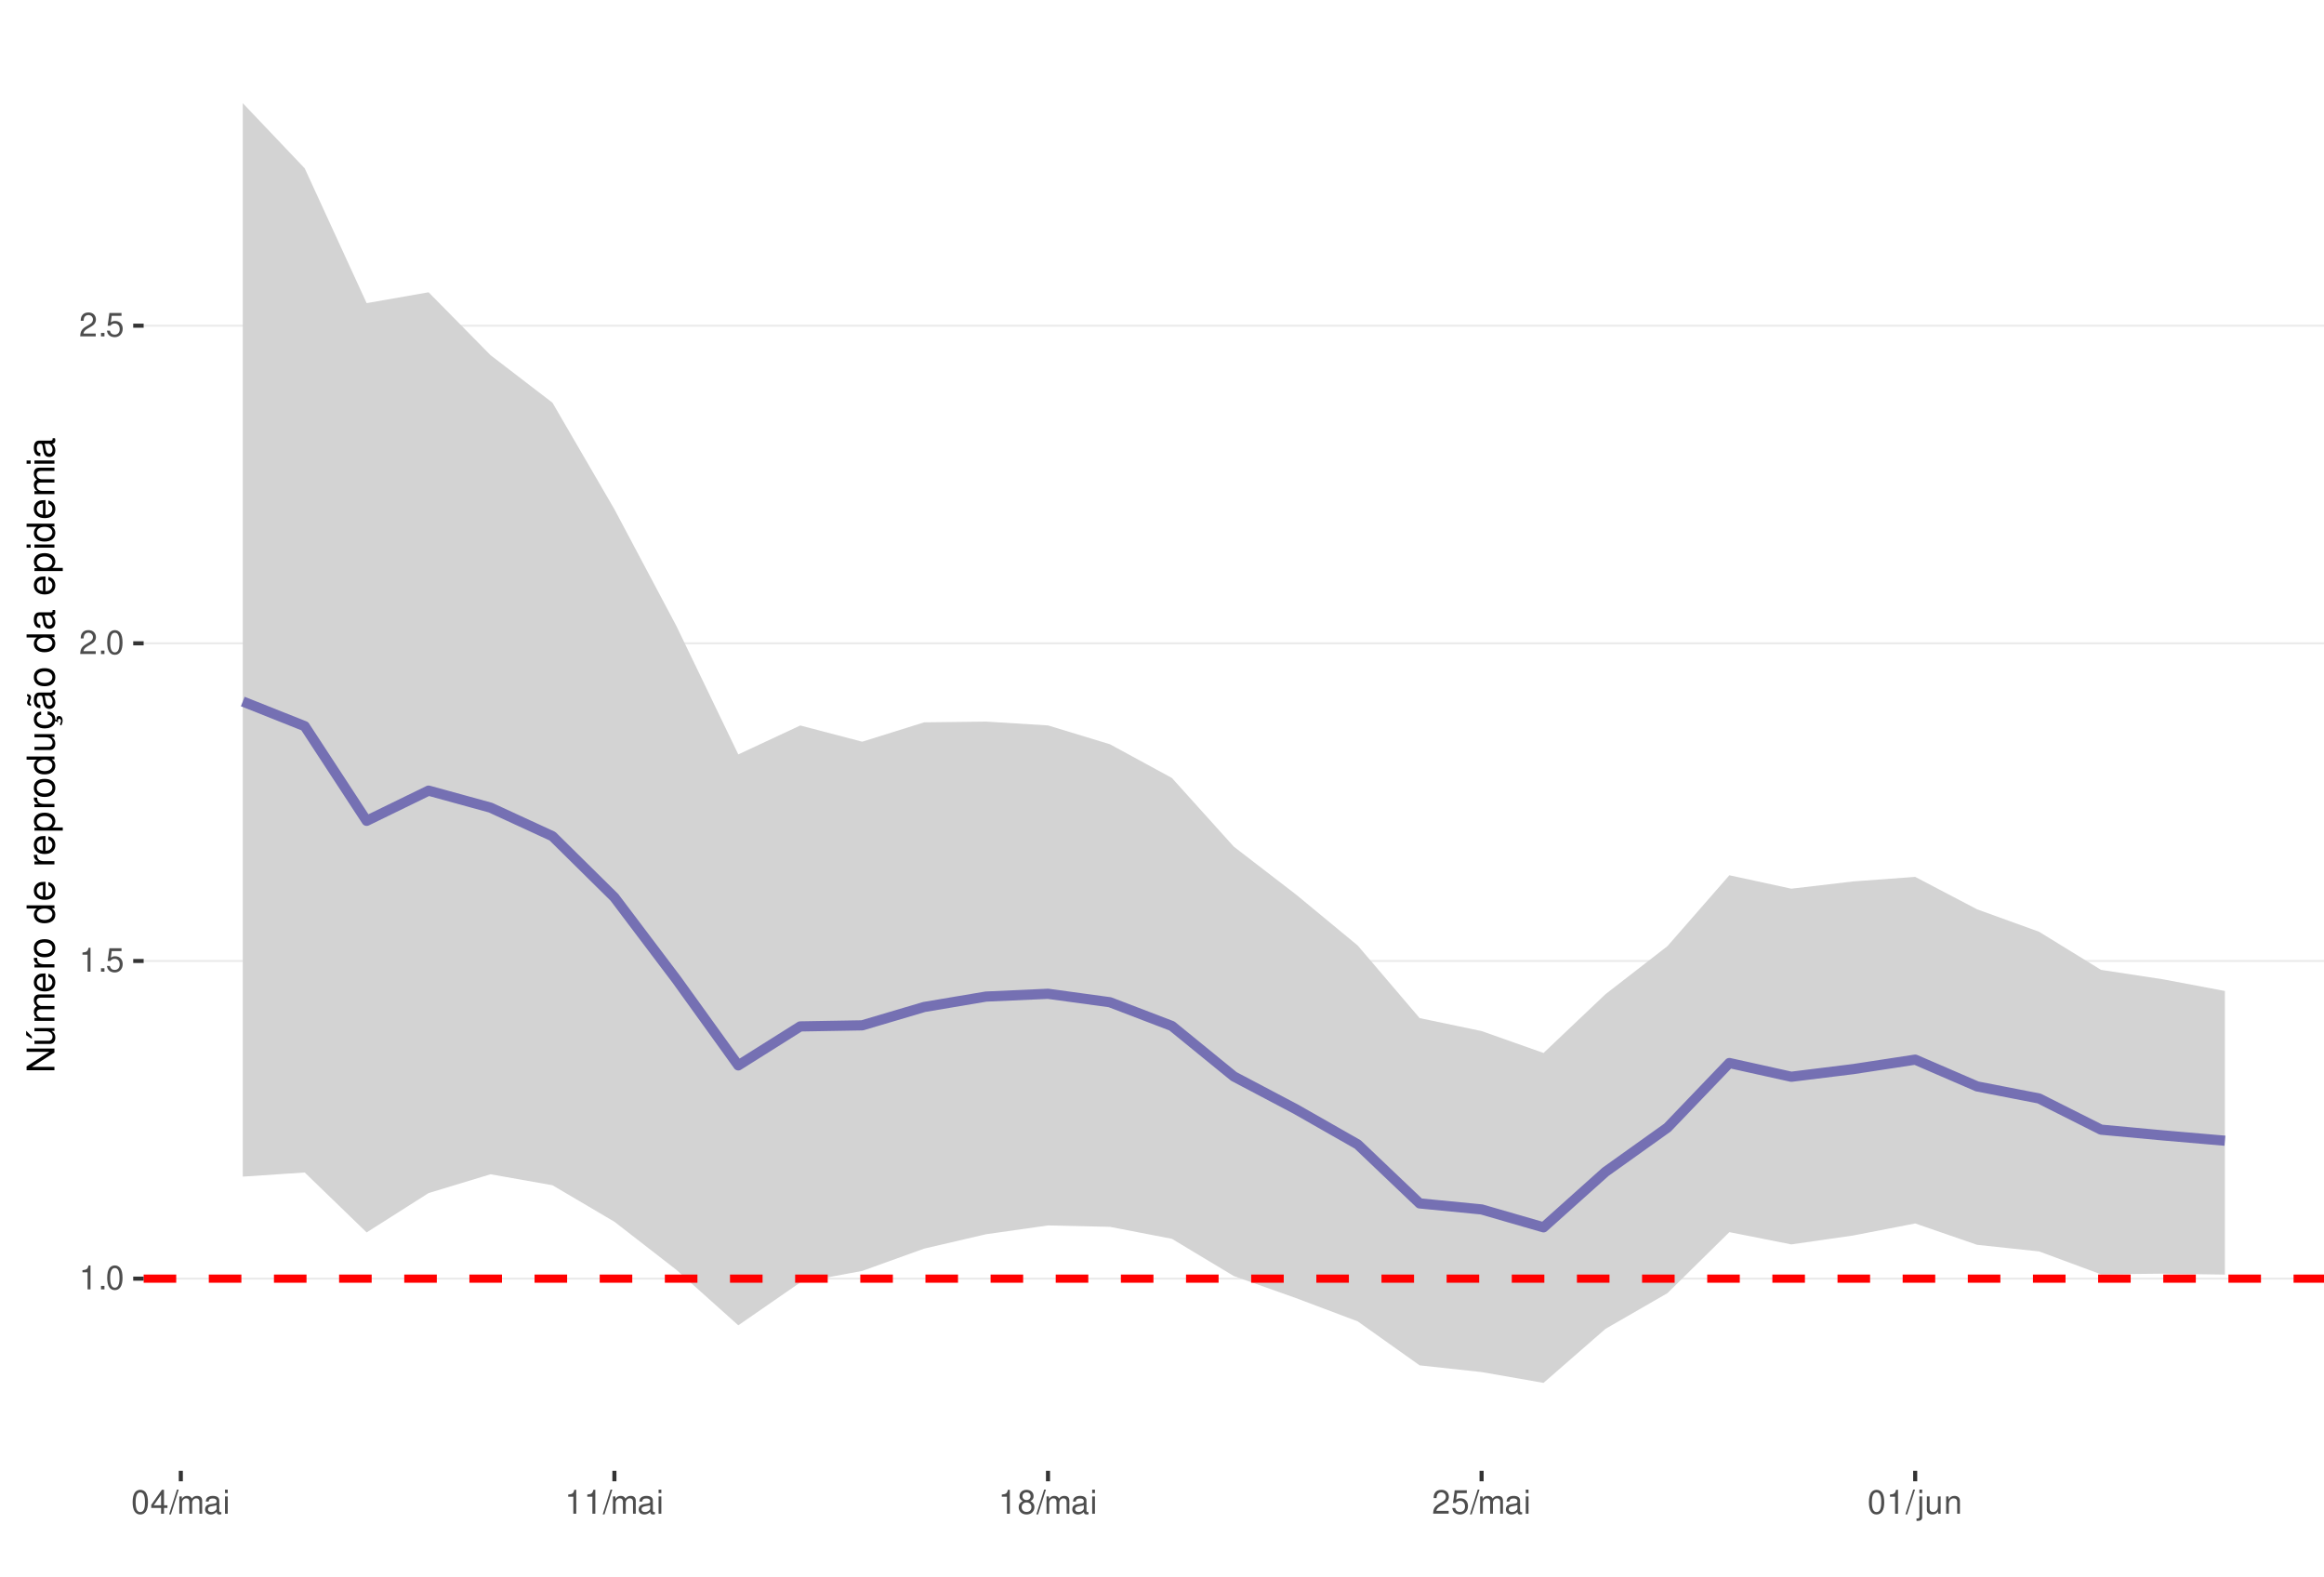
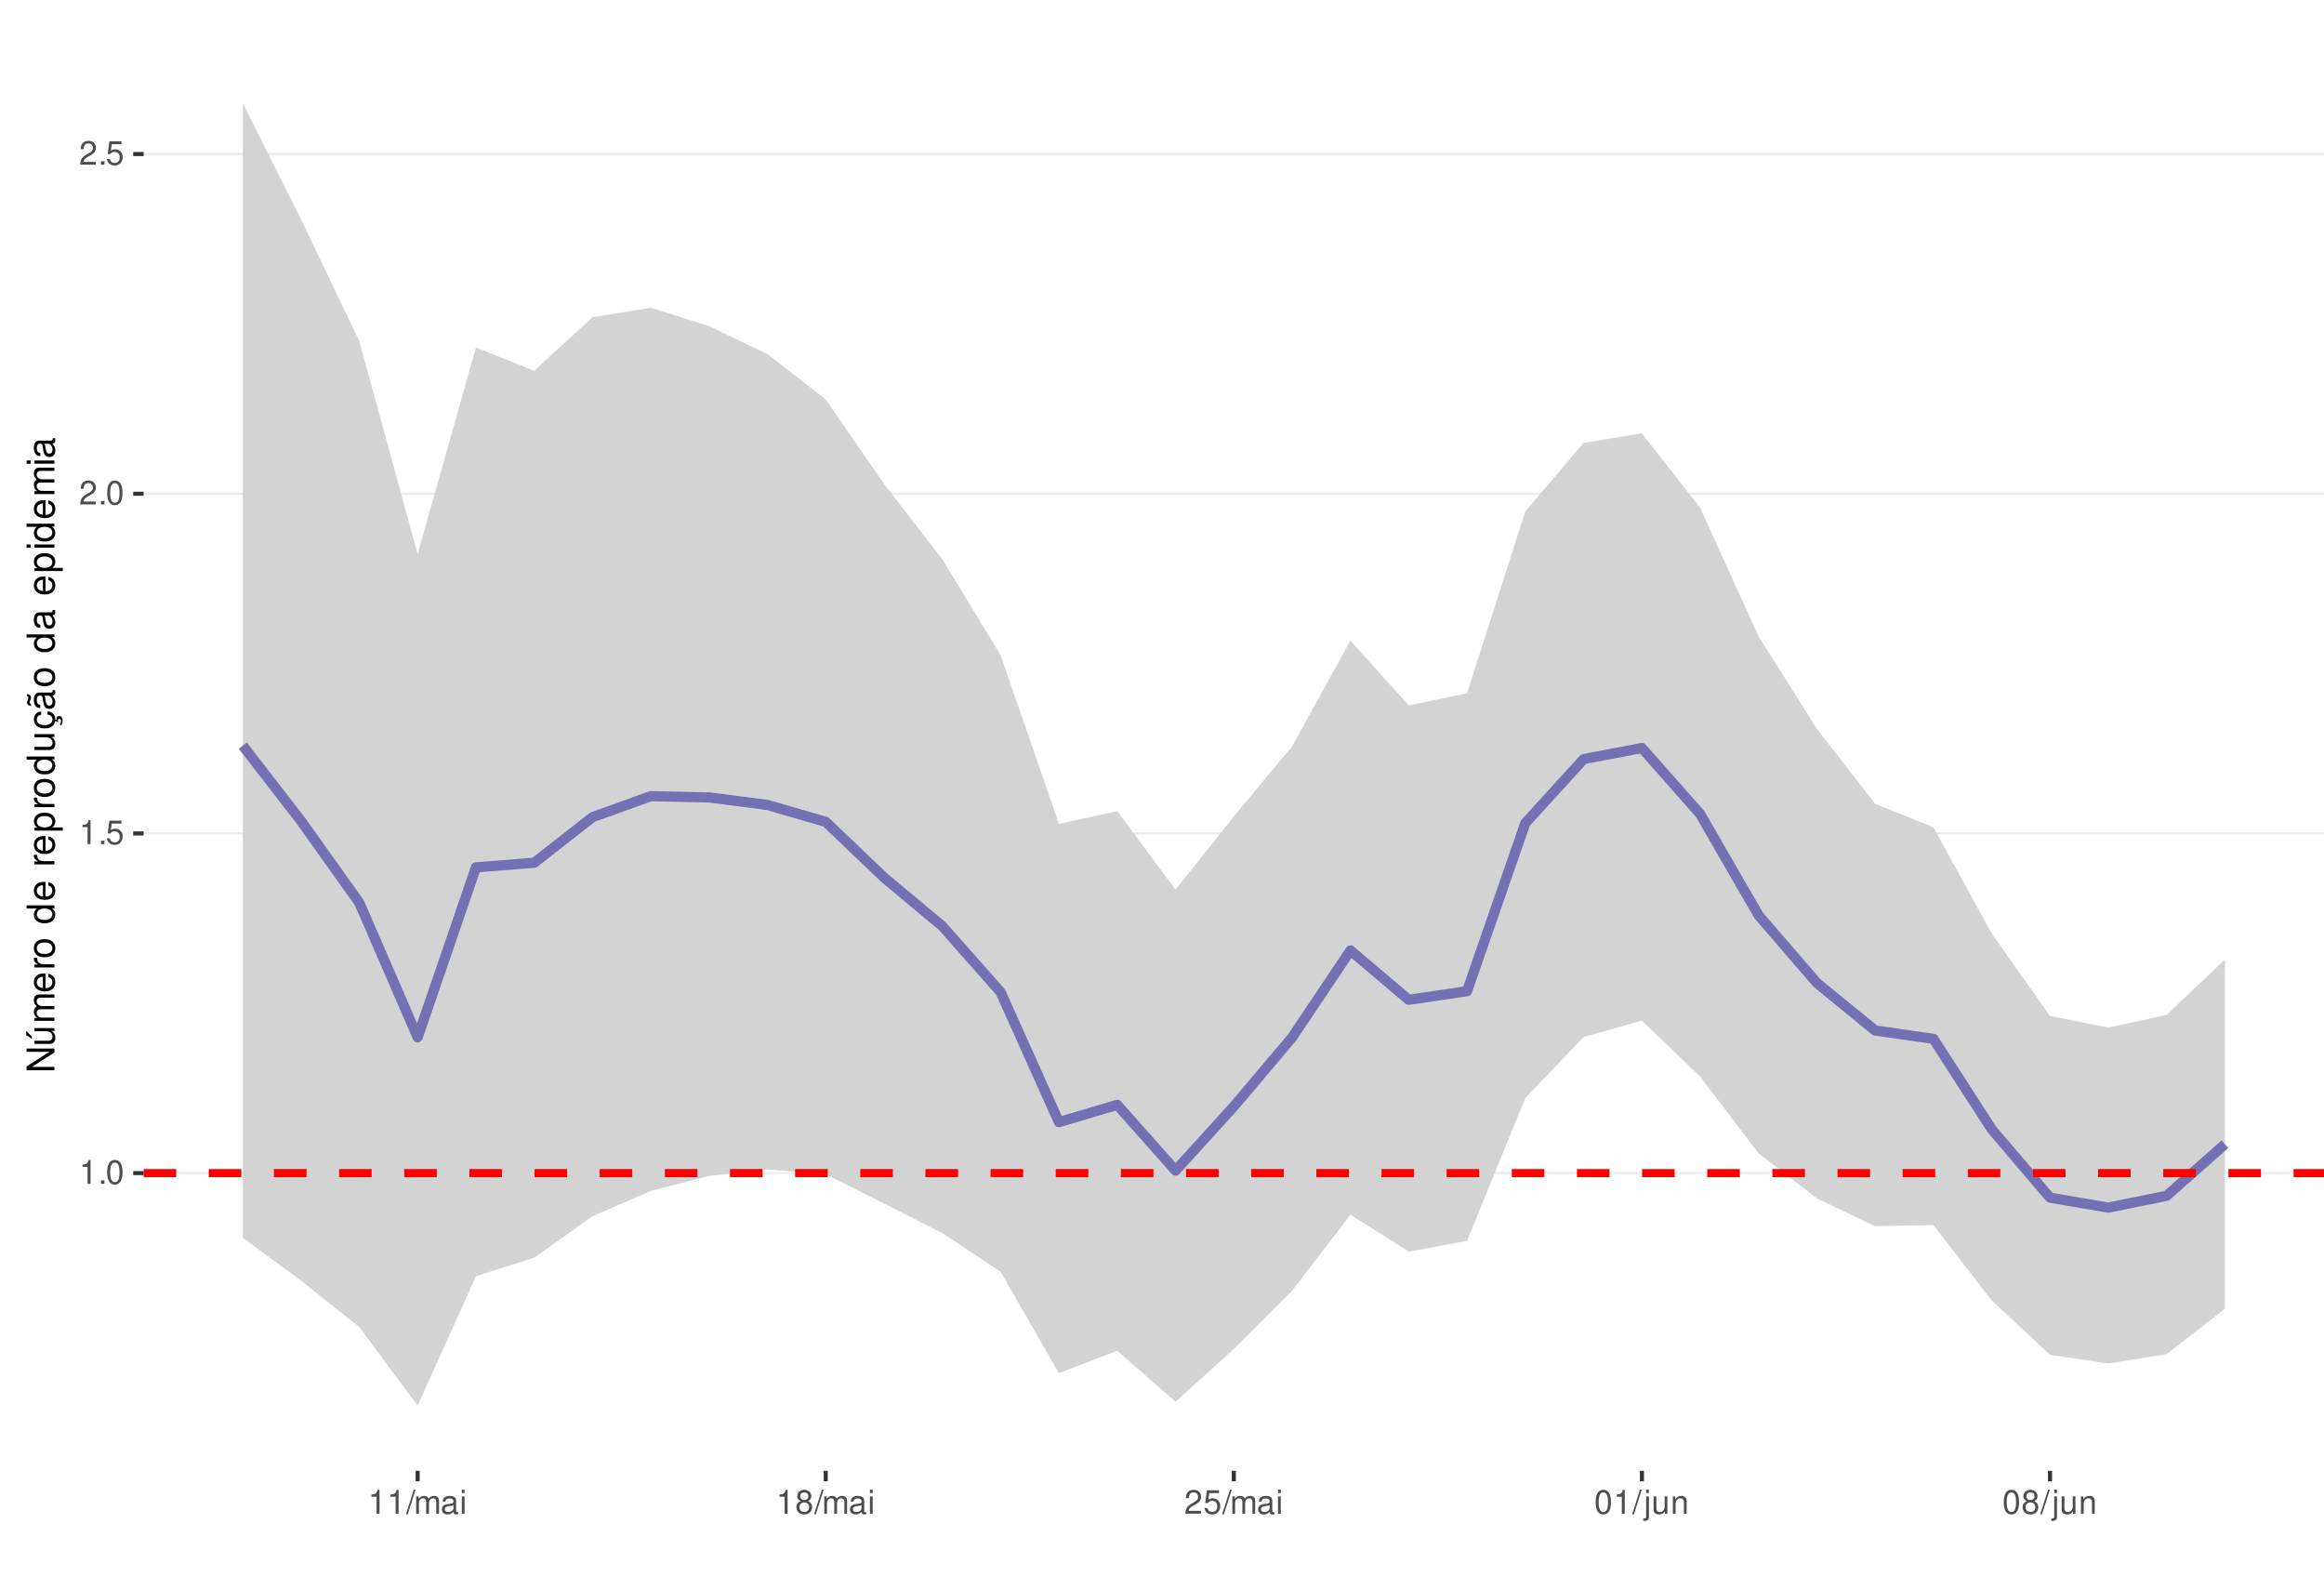
<svg xmlns="http://www.w3.org/2000/svg" xmlns:xlink="http://www.w3.org/1999/xlink" width="609pt" height="413pt" viewBox="0 0 609 413" version="1.1">
  <defs>
    <g>
      <symbol overflow="visible" id="glyph0-0">
        <path style="stroke:none;" d="" />
      </symbol>
      <symbol overflow="visible" id="glyph0-1">
        <path style="stroke:none;" d="M 2.234 -4.453 L 2.234 0 L 3 0 L 3 -6.266 L 2.5 -6.266 C 2.234 -5.297 2.062 -5.172 0.891 -5.016 L 0.891 -4.453 Z M 2.234 -4.453 " />
      </symbol>
      <symbol overflow="visible" id="glyph0-2">
        <path style="stroke:none;" d="M 1.656 -0.906 L 0.75 -0.906 L 0.75 0 L 1.656 0 Z M 1.656 -0.906 " />
      </symbol>
      <symbol overflow="visible" id="glyph0-3">
        <path style="stroke:none;" d="M 2.375 -6.266 C 1.812 -6.266 1.297 -6 0.969 -5.578 C 0.578 -5.016 0.375 -4.188 0.375 -3.031 C 0.375 -0.922 1.062 0.203 2.375 0.203 C 3.672 0.203 4.391 -0.922 4.391 -2.984 C 4.391 -4.188 4.203 -5 3.797 -5.578 C 3.469 -6 2.953 -6.266 2.375 -6.266 Z M 2.375 -5.578 C 3.203 -5.578 3.609 -4.75 3.609 -3.047 C 3.609 -1.266 3.219 -0.438 2.359 -0.438 C 1.562 -0.438 1.156 -1.297 1.156 -3.016 C 1.156 -4.75 1.562 -5.578 2.375 -5.578 Z M 2.375 -5.578 " />
      </symbol>
      <symbol overflow="visible" id="glyph0-4">
        <path style="stroke:none;" d="M 4.125 -6.141 L 0.953 -6.141 L 0.5 -2.797 L 1.188 -2.797 C 1.547 -3.219 1.844 -3.375 2.328 -3.375 C 3.156 -3.375 3.656 -2.797 3.656 -1.891 C 3.656 -1.016 3.156 -0.469 2.312 -0.469 C 1.656 -0.469 1.25 -0.812 1.062 -1.5 L 0.297 -1.5 C 0.406 -1 0.5 -0.766 0.672 -0.531 C 1.016 -0.062 1.641 0.203 2.344 0.203 C 3.578 0.203 4.438 -0.703 4.438 -2 C 4.438 -3.219 3.641 -4.047 2.453 -4.047 C 2.031 -4.047 1.672 -3.938 1.328 -3.672 L 1.562 -5.391 L 4.125 -5.391 Z M 4.125 -6.141 " />
      </symbol>
      <symbol overflow="visible" id="glyph0-5">
        <path style="stroke:none;" d="M 4.375 -0.75 L 1.156 -0.75 C 1.234 -1.266 1.5 -1.594 2.266 -2.062 L 3.125 -2.547 C 3.984 -3.016 4.422 -3.656 4.422 -4.438 C 4.422 -4.953 4.219 -5.438 3.859 -5.781 C 3.484 -6.109 3.031 -6.266 2.453 -6.266 C 1.672 -6.266 1.094 -5.984 0.766 -5.438 C 0.547 -5.109 0.453 -4.719 0.438 -4.094 L 1.188 -4.094 C 1.219 -4.516 1.266 -4.766 1.375 -4.984 C 1.578 -5.359 1.969 -5.594 2.438 -5.594 C 3.125 -5.594 3.641 -5.094 3.641 -4.422 C 3.641 -3.906 3.359 -3.484 2.812 -3.172 L 2.016 -2.703 C 0.734 -1.969 0.359 -1.375 0.297 -0.016 L 4.375 -0.016 Z M 4.375 -0.75 " />
      </symbol>
      <symbol overflow="visible" id="glyph0-6">
-         <path style="stroke:none;" d="M 2.828 -1.516 L 2.828 0 L 3.594 0 L 3.594 -1.516 L 4.5 -1.516 L 4.5 -2.203 L 3.594 -2.203 L 3.594 -6.266 L 3.031 -6.266 L 0.25 -2.312 L 0.25 -1.516 Z M 2.828 -2.203 L 0.906 -2.203 L 2.828 -4.953 Z M 2.828 -2.203 " />
+         <path style="stroke:none;" d="M 1.984 -6.312 L -0.062 0.172 L 0.406 0.172 L 2.453 -6.312 Z M 1.984 -6.312 " />
      </symbol>
      <symbol overflow="visible" id="glyph0-7">
-         <path style="stroke:none;" d="M 1.984 -6.312 L -0.062 0.172 L 0.406 0.172 L 2.453 -6.312 Z M 1.984 -6.312 " />
+         <path style="stroke:none;" d="M 0.609 -4.531 L 0.609 0 L 1.328 0 L 1.328 -2.844 C 1.328 -3.5 1.812 -4.031 2.391 -4.031 C 2.938 -4.031 3.234 -3.703 3.234 -3.125 L 3.234 0 L 3.969 0 L 3.969 -2.844 C 3.969 -3.5 4.438 -4.031 5.031 -4.031 C 5.562 -4.031 5.875 -3.703 5.875 -3.125 L 5.875 0 L 6.594 0 L 6.594 -3.406 C 6.594 -4.219 6.125 -4.672 5.281 -4.672 C 4.672 -4.672 4.312 -4.484 3.891 -3.969 C 3.625 -4.453 3.25 -4.672 2.672 -4.672 C 2.062 -4.672 1.656 -4.438 1.266 -3.891 L 1.266 -4.531 Z M 0.609 -4.531 " />
      </symbol>
      <symbol overflow="visible" id="glyph0-8">
-         <path style="stroke:none;" d="M 0.609 -4.531 L 0.609 0 L 1.328 0 L 1.328 -2.844 C 1.328 -3.5 1.812 -4.031 2.391 -4.031 C 2.938 -4.031 3.234 -3.703 3.234 -3.125 L 3.234 0 L 3.969 0 L 3.969 -2.844 C 3.969 -3.5 4.438 -4.031 5.031 -4.031 C 5.562 -4.031 5.875 -3.703 5.875 -3.125 L 5.875 0 L 6.594 0 L 6.594 -3.406 C 6.594 -4.219 6.125 -4.672 5.281 -4.672 C 4.672 -4.672 4.312 -4.484 3.891 -3.969 C 3.625 -4.453 3.25 -4.672 2.672 -4.672 C 2.062 -4.672 1.656 -4.438 1.266 -3.891 L 1.266 -4.531 Z M 0.609 -4.531 " />
+         <path style="stroke:none;" d="M 4.625 -0.422 C 4.547 -0.406 4.516 -0.406 4.469 -0.406 C 4.219 -0.406 4.078 -0.531 4.078 -0.766 L 4.078 -3.422 C 4.078 -4.234 3.5 -4.672 2.375 -4.672 C 1.719 -4.672 1.188 -4.469 0.875 -4.141 C 0.672 -3.906 0.578 -3.641 0.562 -3.188 L 1.297 -3.188 C 1.344 -3.75 1.672 -4 2.359 -4 C 3.016 -4 3.375 -3.75 3.375 -3.328 L 3.375 -3.141 C 3.359 -2.828 3.203 -2.703 2.609 -2.625 C 1.594 -2.5 1.438 -2.469 1.156 -2.359 C 0.625 -2.125 0.359 -1.734 0.359 -1.141 C 0.359 -0.312 0.938 0.203 1.859 0.203 C 2.422 0.203 2.875 0 3.391 -0.469 C 3.438 0 3.672 0.203 4.141 0.203 C 4.297 0.203 4.391 0.188 4.625 0.125 Z M 3.375 -1.422 C 3.375 -1.188 3.297 -1.031 3.078 -0.844 C 2.781 -0.578 2.438 -0.438 2.016 -0.438 C 1.453 -0.438 1.109 -0.703 1.109 -1.156 C 1.109 -1.641 1.422 -1.875 2.203 -1.984 C 2.984 -2.094 3.125 -2.125 3.375 -2.234 Z M 3.375 -1.422 " />
      </symbol>
      <symbol overflow="visible" id="glyph0-9">
-         <path style="stroke:none;" d="M 4.625 -0.422 C 4.547 -0.406 4.516 -0.406 4.469 -0.406 C 4.219 -0.406 4.078 -0.531 4.078 -0.766 L 4.078 -3.422 C 4.078 -4.234 3.5 -4.672 2.375 -4.672 C 1.719 -4.672 1.188 -4.469 0.875 -4.141 C 0.672 -3.906 0.578 -3.641 0.562 -3.188 L 1.297 -3.188 C 1.344 -3.75 1.672 -4 2.359 -4 C 3.016 -4 3.375 -3.75 3.375 -3.328 L 3.375 -3.141 C 3.359 -2.828 3.203 -2.703 2.609 -2.625 C 1.594 -2.5 1.438 -2.469 1.156 -2.359 C 0.625 -2.125 0.359 -1.734 0.359 -1.141 C 0.359 -0.312 0.938 0.203 1.859 0.203 C 2.422 0.203 2.875 0 3.391 -0.469 C 3.438 0 3.672 0.203 4.141 0.203 C 4.297 0.203 4.391 0.188 4.625 0.125 Z M 3.375 -1.422 C 3.375 -1.188 3.297 -1.031 3.078 -0.844 C 2.781 -0.578 2.438 -0.438 2.016 -0.438 C 1.453 -0.438 1.109 -0.703 1.109 -1.156 C 1.109 -1.641 1.422 -1.875 2.203 -1.984 C 2.984 -2.094 3.125 -2.125 3.375 -2.234 Z M 3.375 -1.422 " />
+         <path style="stroke:none;" d="M 1.297 -4.531 L 0.578 -4.531 L 0.578 0 L 1.297 0 Z M 1.297 -6.312 L 0.578 -6.312 L 0.578 -5.406 L 1.297 -5.406 Z M 1.297 -6.312 " />
      </symbol>
      <symbol overflow="visible" id="glyph0-10">
-         <path style="stroke:none;" d="M 1.297 -4.531 L 0.578 -4.531 L 0.578 0 L 1.297 0 Z M 1.297 -6.312 L 0.578 -6.312 L 0.578 -5.406 L 1.297 -5.406 Z M 1.297 -6.312 " />
+         <path style="stroke:none;" d="M 3.391 -3.297 C 4.031 -3.688 4.219 -4 4.219 -4.594 C 4.219 -5.578 3.469 -6.266 2.375 -6.266 C 1.297 -6.266 0.531 -5.578 0.531 -4.594 C 0.531 -4 0.734 -3.703 1.375 -3.297 C 0.672 -2.938 0.312 -2.438 0.312 -1.734 C 0.312 -0.594 1.156 0.203 2.375 0.203 C 3.594 0.203 4.438 -0.594 4.438 -1.734 C 4.438 -2.438 4.094 -2.938 3.391 -3.297 Z M 2.375 -5.578 C 3.031 -5.578 3.438 -5.188 3.438 -4.578 C 3.438 -3.984 3.016 -3.594 2.375 -3.594 C 1.734 -3.594 1.312 -3.984 1.312 -4.594 C 1.312 -5.188 1.734 -5.578 2.375 -5.578 Z M 2.375 -2.953 C 3.141 -2.953 3.656 -2.453 3.656 -1.719 C 3.656 -0.969 3.156 -0.469 2.359 -0.469 C 1.625 -0.469 1.094 -0.984 1.094 -1.719 C 1.094 -2.453 1.609 -2.953 2.375 -2.953 Z M 2.375 -2.953 " />
      </symbol>
      <symbol overflow="visible" id="glyph0-11">
-         <path style="stroke:none;" d="M 3.391 -3.297 C 4.031 -3.688 4.219 -4 4.219 -4.594 C 4.219 -5.578 3.469 -6.266 2.375 -6.266 C 1.297 -6.266 0.531 -5.578 0.531 -4.594 C 0.531 -4 0.734 -3.703 1.375 -3.297 C 0.672 -2.938 0.312 -2.438 0.312 -1.734 C 0.312 -0.594 1.156 0.203 2.375 0.203 C 3.594 0.203 4.438 -0.594 4.438 -1.734 C 4.438 -2.438 4.094 -2.938 3.391 -3.297 Z M 2.375 -5.578 C 3.031 -5.578 3.438 -5.188 3.438 -4.578 C 3.438 -3.984 3.016 -3.594 2.375 -3.594 C 1.734 -3.594 1.312 -3.984 1.312 -4.594 C 1.312 -5.188 1.734 -5.578 2.375 -5.578 Z M 2.375 -2.953 C 3.141 -2.953 3.656 -2.453 3.656 -1.719 C 3.656 -0.969 3.156 -0.469 2.359 -0.469 C 1.625 -0.469 1.094 -0.984 1.094 -1.719 C 1.094 -2.453 1.609 -2.953 2.375 -2.953 Z M 2.375 -2.953 " />
+         <path style="stroke:none;" d="M 0.609 -4.531 L 0.609 0.656 C 0.609 1.109 0.469 1.25 0.016 1.25 C -0.031 1.25 -0.062 1.25 -0.156 1.25 L -0.156 1.859 C -0.062 1.875 -0.031 1.891 0.094 1.891 C 0.906 1.891 1.328 1.562 1.328 0.938 L 1.328 -4.531 Z M 1.328 -6.312 L 0.609 -6.312 L 0.609 -5.406 L 1.328 -5.406 Z M 1.328 -6.312 " />
      </symbol>
      <symbol overflow="visible" id="glyph0-12">
-         <path style="stroke:none;" d="M 0.609 -4.531 L 0.609 0.656 C 0.609 1.109 0.469 1.25 0.016 1.25 C -0.031 1.25 -0.062 1.25 -0.156 1.25 L -0.156 1.859 C -0.062 1.875 -0.031 1.891 0.094 1.891 C 0.906 1.891 1.328 1.562 1.328 0.938 L 1.328 -4.531 Z M 1.328 -6.312 L 0.609 -6.312 L 0.609 -5.406 L 1.328 -5.406 Z M 1.328 -6.312 " />
+         <path style="stroke:none;" d="M 4.172 0 L 4.172 -4.531 L 3.453 -4.531 L 3.453 -1.969 C 3.453 -1.031 2.969 -0.438 2.219 -0.438 C 1.641 -0.438 1.281 -0.781 1.281 -1.328 L 1.281 -4.531 L 0.562 -4.531 L 0.562 -1.031 C 0.562 -0.281 1.125 0.203 2.016 0.203 C 2.672 0.203 3.094 -0.031 3.516 -0.625 L 3.516 0 Z M 4.172 0 " />
      </symbol>
      <symbol overflow="visible" id="glyph0-13">
-         <path style="stroke:none;" d="M 4.172 0 L 4.172 -4.531 L 3.453 -4.531 L 3.453 -1.969 C 3.453 -1.031 2.969 -0.438 2.219 -0.438 C 1.641 -0.438 1.281 -0.781 1.281 -1.328 L 1.281 -4.531 L 0.562 -4.531 L 0.562 -1.031 C 0.562 -0.281 1.125 0.203 2.016 0.203 C 2.672 0.203 3.094 -0.031 3.516 -0.625 L 3.516 0 Z M 4.172 0 " />
-       </symbol>
-       <symbol overflow="visible" id="glyph0-14">
        <path style="stroke:none;" d="M 0.609 -4.531 L 0.609 0 L 1.328 0 L 1.328 -2.5 C 1.328 -3.422 1.812 -4.031 2.562 -4.031 C 3.141 -4.031 3.5 -3.688 3.5 -3.141 L 3.5 0 L 4.219 0 L 4.219 -3.422 C 4.219 -4.188 3.656 -4.672 2.781 -4.672 C 2.109 -4.672 1.672 -4.406 1.266 -3.781 L 1.266 -4.531 Z M 0.609 -4.531 " />
      </symbol>
      <symbol overflow="visible" id="glyph1-0">
        <path style="stroke:none;" d="" />
      </symbol>
      <symbol overflow="visible" id="glyph1-1">
        <path style="stroke:none;" d="M -7.297 -6.453 L -7.297 -5.578 L -1.328 -5.578 L -7.297 -1.766 L -7.297 -0.766 L 0 -0.766 L 0 -1.641 L -5.906 -1.641 L 0 -5.406 L 0 -6.453 Z M -7.297 -6.453 " />
      </symbol>
      <symbol overflow="visible" id="glyph1-2">
        <path style="stroke:none;" d="M 0 -4.812 L -5.234 -4.812 L -5.234 -3.984 L -2.266 -3.984 C -1.203 -3.984 -0.5 -3.438 -0.5 -2.562 C -0.5 -1.906 -0.906 -1.484 -1.531 -1.484 L -5.234 -1.484 L -5.234 -0.656 L -1.203 -0.656 C -0.328 -0.656 0.234 -1.297 0.234 -2.312 C 0.234 -3.094 -0.047 -3.578 -0.734 -4.062 L 0 -4.062 Z M -7.406 -2.953 L -5.922 -2 L -5.922 -2.594 L -7.406 -4.094 Z M -7.406 -2.953 " />
      </symbol>
      <symbol overflow="visible" id="glyph1-3">
        <path style="stroke:none;" d="M -5.234 -0.703 L 0 -0.703 L 0 -1.547 L -3.297 -1.547 C -4.047 -1.547 -4.656 -2.094 -4.656 -2.766 C -4.656 -3.391 -4.281 -3.734 -3.609 -3.734 L 0 -3.734 L 0 -4.578 L -3.297 -4.578 C -4.047 -4.578 -4.656 -5.125 -4.656 -5.812 C -4.656 -6.422 -4.266 -6.781 -3.609 -6.781 L 0 -6.781 L 0 -7.625 L -3.938 -7.625 C -4.875 -7.625 -5.391 -7.078 -5.391 -6.094 C -5.391 -5.406 -5.188 -4.984 -4.594 -4.484 C -5.156 -4.188 -5.391 -3.766 -5.391 -3.078 C -5.391 -2.375 -5.125 -1.906 -4.5 -1.469 L -5.234 -1.469 Z M -5.234 -0.703 " />
      </symbol>
      <symbol overflow="visible" id="glyph1-4">
        <path style="stroke:none;" d="M -2.344 -5.125 C -3.141 -5.125 -3.625 -5.062 -4.016 -4.922 C -4.875 -4.578 -5.391 -3.781 -5.391 -2.797 C -5.391 -1.344 -4.281 -0.406 -2.547 -0.406 C -0.812 -0.406 0.234 -1.297 0.234 -2.781 C 0.234 -3.984 -0.453 -4.812 -1.594 -5.016 L -1.594 -4.188 C -0.906 -3.953 -0.547 -3.484 -0.547 -2.812 C -0.547 -2.281 -0.781 -1.828 -1.219 -1.547 C -1.516 -1.344 -1.812 -1.281 -2.344 -1.266 Z M -3.016 -1.297 C -3.984 -1.359 -4.625 -1.953 -4.625 -2.797 C -4.625 -3.641 -3.953 -4.234 -3.016 -4.234 Z M -3.016 -1.297 " />
      </symbol>
      <symbol overflow="visible" id="glyph1-5">
        <path style="stroke:none;" d="M -5.234 -0.688 L 0 -0.688 L 0 -1.531 L -2.719 -1.531 C -3.984 -1.547 -4.547 -2.062 -4.516 -3.203 L -5.359 -3.203 C -5.375 -3.062 -5.391 -2.984 -5.391 -2.891 C -5.391 -2.344 -5.062 -1.938 -4.297 -1.453 L -5.234 -1.453 Z M -5.234 -0.688 " />
      </symbol>
      <symbol overflow="visible" id="glyph1-6">
        <path style="stroke:none;" d="M -5.391 -2.719 C -5.391 -1.234 -4.344 -0.359 -2.578 -0.359 C -0.812 -0.359 0.234 -1.234 0.234 -2.734 C 0.234 -4.203 -0.812 -5.094 -2.547 -5.094 C -4.359 -5.094 -5.391 -4.234 -5.391 -2.719 Z M -4.625 -2.734 C -4.625 -3.672 -3.844 -4.234 -2.547 -4.234 C -1.312 -4.234 -0.547 -3.656 -0.547 -2.734 C -0.547 -1.797 -1.312 -1.234 -2.578 -1.234 C -3.844 -1.234 -4.625 -1.797 -4.625 -2.734 Z M -4.625 -2.734 " />
      </symbol>
      <symbol overflow="visible" id="glyph1-7">
        <path style="stroke:none;" d="" />
      </symbol>
      <symbol overflow="visible" id="glyph1-8">
        <path style="stroke:none;" d="M -7.297 -4.953 L -7.297 -4.125 L -4.578 -4.125 C -5.109 -3.766 -5.391 -3.203 -5.391 -2.516 C -5.391 -1.156 -4.297 -0.266 -2.625 -0.266 C -0.859 -0.266 0.234 -1.125 0.234 -2.547 C 0.234 -3.266 -0.047 -3.766 -0.688 -4.203 L 0 -4.203 L 0 -4.953 Z M -4.609 -2.656 C -4.609 -3.547 -3.812 -4.125 -2.562 -4.125 C -1.344 -4.125 -0.547 -3.547 -0.547 -2.656 C -0.547 -1.734 -1.359 -1.125 -2.578 -1.125 C -3.797 -1.125 -4.609 -1.734 -4.609 -2.656 Z M -4.609 -2.656 " />
      </symbol>
      <symbol overflow="visible" id="glyph1-9">
        <path style="stroke:none;" d="M 2.188 -0.547 L 2.188 -1.375 L -0.547 -1.375 C -0.016 -1.812 0.234 -2.312 0.234 -2.984 C 0.234 -4.344 -0.859 -5.234 -2.531 -5.234 C -4.297 -5.234 -5.391 -4.375 -5.391 -2.984 C -5.391 -2.266 -5.062 -1.703 -4.453 -1.312 L -5.234 -1.312 L -5.234 -0.547 Z M -4.609 -2.844 C -4.609 -3.766 -3.797 -4.359 -2.547 -4.359 C -1.359 -4.359 -0.547 -3.75 -0.547 -2.844 C -0.547 -1.953 -1.344 -1.375 -2.578 -1.375 C -3.812 -1.375 -4.609 -1.953 -4.609 -2.844 Z M -4.609 -2.844 " />
      </symbol>
      <symbol overflow="visible" id="glyph1-10">
        <path style="stroke:none;" d="M 0 -4.812 L -5.234 -4.812 L -5.234 -3.984 L -2.266 -3.984 C -1.203 -3.984 -0.5 -3.438 -0.5 -2.562 C -0.5 -1.906 -0.906 -1.484 -1.531 -1.484 L -5.234 -1.484 L -5.234 -0.656 L -1.203 -0.656 C -0.328 -0.656 0.234 -1.297 0.234 -2.312 C 0.234 -3.094 -0.047 -3.578 -0.734 -4.062 L 0 -4.062 Z M 0 -4.812 " />
      </symbol>
      <symbol overflow="visible" id="glyph1-11">
        <path style="stroke:none;" d="M 0.234 -2.641 C 0.234 -3.875 -0.547 -4.703 -1.797 -4.766 L -1.797 -3.938 C -0.953 -3.797 -0.531 -3.359 -0.531 -2.656 C -0.531 -1.734 -1.281 -1.188 -2.516 -1.188 C -3.844 -1.188 -4.625 -1.719 -4.625 -2.625 C -4.625 -3.328 -4.203 -3.766 -3.484 -3.875 L -3.484 -4.703 C -3.984 -4.672 -4.312 -4.562 -4.609 -4.359 C -5.094 -4 -5.391 -3.375 -5.391 -2.641 C -5.391 -1.219 -4.266 -0.312 -2.531 -0.312 C -1.469 -0.312 -0.625 -0.672 -0.156 -1.312 C 0.047 -1.594 0.125 -1.812 0.203 -2.25 L 0.922 -1.938 L 0.984 -2.062 C 0.938 -2.188 0.906 -2.25 0.906 -2.375 C 0.906 -2.656 1.047 -2.828 1.281 -2.828 C 1.547 -2.828 1.734 -2.594 1.734 -2.297 C 1.734 -2.031 1.672 -1.844 1.438 -1.406 L 1.406 -1.312 L 1.812 -1.094 C 2.078 -1.75 2.141 -1.953 2.141 -2.344 C 2.141 -3.109 1.781 -3.578 1.203 -3.578 C 0.781 -3.578 0.547 -3.297 0.547 -2.797 C 0.547 -2.703 0.547 -2.641 0.562 -2.516 Z M 0.234 -2.641 " />
      </symbol>
      <symbol overflow="visible" id="glyph1-12">
        <path style="stroke:none;" d="M -0.484 -5.344 C -0.469 -5.266 -0.469 -5.219 -0.469 -5.172 C -0.469 -4.875 -0.625 -4.719 -0.875 -4.719 L -3.953 -4.719 C -4.891 -4.719 -5.391 -4.047 -5.391 -2.75 C -5.391 -1.984 -5.172 -1.375 -4.781 -1.016 C -4.516 -0.766 -4.203 -0.672 -3.688 -0.656 L -3.688 -1.484 C -4.328 -1.562 -4.625 -1.938 -4.625 -2.719 C -4.625 -3.484 -4.344 -3.891 -3.844 -3.891 L -3.625 -3.891 C -3.266 -3.875 -3.125 -3.703 -3.047 -3.016 C -2.891 -1.844 -2.844 -1.656 -2.719 -1.344 C -2.453 -0.734 -2 -0.422 -1.312 -0.422 C -0.375 -0.422 0.234 -1.078 0.234 -2.141 C 0.234 -2.797 0 -3.328 -0.547 -3.922 C 0 -3.984 0.234 -4.234 0.234 -4.781 C 0.234 -4.953 0.203 -5.062 0.141 -5.344 Z M -1.656 -3.891 C -1.375 -3.891 -1.203 -3.812 -0.969 -3.562 C -0.656 -3.219 -0.5 -2.812 -0.5 -2.312 C -0.5 -1.672 -0.812 -1.297 -1.344 -1.297 C -1.891 -1.297 -2.172 -1.656 -2.297 -2.547 C -2.422 -3.438 -2.453 -3.609 -2.594 -3.891 Z M -7.172 -3.75 C -6.922 -3.672 -6.812 -3.547 -6.812 -3.375 C -6.812 -3.25 -6.875 -2.984 -6.984 -2.734 C -7.156 -2.312 -7.172 -2.25 -7.172 -2.047 C -7.172 -1.594 -6.797 -1.297 -6.141 -1.188 L -6.141 -1.766 C -6.375 -1.812 -6.5 -1.938 -6.5 -2.094 C -6.5 -2.203 -6.469 -2.344 -6.375 -2.578 C -6.156 -3.156 -6.125 -3.234 -6.125 -3.438 C -6.125 -3.922 -6.484 -4.219 -7.172 -4.312 Z M -7.172 -3.75 " />
      </symbol>
      <symbol overflow="visible" id="glyph1-13">
        <path style="stroke:none;" d="M -0.484 -5.344 C -0.469 -5.266 -0.469 -5.219 -0.469 -5.172 C -0.469 -4.875 -0.625 -4.719 -0.875 -4.719 L -3.953 -4.719 C -4.891 -4.719 -5.391 -4.047 -5.391 -2.75 C -5.391 -1.984 -5.172 -1.375 -4.781 -1.016 C -4.516 -0.766 -4.203 -0.672 -3.688 -0.656 L -3.688 -1.484 C -4.328 -1.562 -4.625 -1.938 -4.625 -2.719 C -4.625 -3.484 -4.344 -3.891 -3.844 -3.891 L -3.625 -3.891 C -3.266 -3.875 -3.125 -3.703 -3.047 -3.016 C -2.891 -1.844 -2.844 -1.656 -2.719 -1.344 C -2.453 -0.734 -2 -0.422 -1.312 -0.422 C -0.375 -0.422 0.234 -1.078 0.234 -2.141 C 0.234 -2.797 0 -3.328 -0.547 -3.922 C 0 -3.984 0.234 -4.234 0.234 -4.781 C 0.234 -4.953 0.203 -5.062 0.141 -5.344 Z M -1.656 -3.891 C -1.375 -3.891 -1.203 -3.812 -0.969 -3.562 C -0.656 -3.219 -0.5 -2.812 -0.5 -2.312 C -0.5 -1.672 -0.812 -1.297 -1.344 -1.297 C -1.891 -1.297 -2.172 -1.656 -2.297 -2.547 C -2.422 -3.438 -2.453 -3.609 -2.594 -3.891 Z M -1.656 -3.891 " />
      </symbol>
      <symbol overflow="visible" id="glyph1-14">
        <path style="stroke:none;" d="M -5.234 -1.5 L -5.234 -0.672 L 0 -0.672 L 0 -1.5 Z M -7.297 -1.5 L -7.297 -0.656 L -6.234 -0.656 L -6.234 -1.5 Z M -7.297 -1.5 " />
      </symbol>
    </g>
    <clipPath id="clip1">
      <path d="M 37.645 9.961 L 609 9.961 L 609 385.328 L 37.645 385.328 Z M 37.645 9.961 " />
    </clipPath>
    <clipPath id="clip2">
-       <path d="M 37.645 334 L 609 334 L 609 336 L 37.645 336 Z M 37.645 334 " />
+       <path d="M 37.645 307 L 609 307 L 609 308 L 37.645 308 Z M 37.645 307 " />
    </clipPath>
    <clipPath id="clip3">
-       <path d="M 37.645 251 L 609 251 L 609 253 L 37.645 253 Z M 37.645 251 " />
+       <path d="M 37.645 218 L 609 218 L 609 219 L 37.645 219 Z M 37.645 218 " />
    </clipPath>
    <clipPath id="clip4">
-       <path d="M 37.645 168 L 609 168 L 609 169 L 37.645 169 Z M 37.645 168 " />
+       <path d="M 37.645 129 L 609 129 L 609 130 L 37.645 130 Z M 37.645 129 " />
    </clipPath>
    <clipPath id="clip5">
-       <path d="M 37.645 85 L 609 85 L 609 86 L 37.645 86 Z M 37.645 85 " />
+       <path d="M 37.645 40 L 609 40 L 609 41 L 37.645 41 Z M 37.645 40 " />
    </clipPath>
    <clipPath id="clip6">
-       <path d="M 37.645 333 L 609 333 L 609 337 L 37.645 337 Z M 37.645 333 " />
+       <path d="M 37.645 306 L 609 306 L 609 309 L 37.645 309 Z M 37.645 306 " />
    </clipPath>
  </defs>
  <g id="surface58">
    <rect x="0" y="0" width="609" height="413" style="fill:rgb(100%,100%,100%);fill-opacity:1;stroke:none;" />
    <rect x="0" y="0" width="609" height="413" style="fill:rgb(100%,100%,100%);fill-opacity:1;stroke:none;" />
    <path style="fill:none;stroke-width:1.067;stroke-linecap:round;stroke-linejoin:round;stroke:rgb(100%,100%,100%);stroke-opacity:1;stroke-miterlimit:10;" d="M 0 413 L 609 413 L 609 0 L 0 0 Z M 0 413 " />
    <g clip-path="url(#clip1)" clip-rule="nonzero">
      <path style=" stroke:none;fill-rule:nonzero;fill:rgb(100%,100%,100%);fill-opacity:1;" d="M 37.645 385.328 L 609 385.328 L 609 9.961 L 37.645 9.961 Z M 37.645 385.328 " />
    </g>
    <g clip-path="url(#clip2)" clip-rule="nonzero">
-       <path style="fill:none;stroke-width:0.533;stroke-linecap:butt;stroke-linejoin:round;stroke:rgb(92.157%,92.157%,92.157%);stroke-opacity:1;stroke-miterlimit:10;" d="M 37.645 334.98 L 609 334.98 " />
+       <path style="fill:none;stroke-width:0.533;stroke-linecap:butt;stroke-linejoin:round;stroke:rgb(92.157%,92.157%,92.157%);stroke-opacity:1;stroke-miterlimit:10;" d="M 37.645 307.336 L 609 307.336 " />
    </g>
    <g clip-path="url(#clip3)" clip-rule="nonzero">
-       <path style="fill:none;stroke-width:0.533;stroke-linecap:butt;stroke-linejoin:round;stroke:rgb(92.157%,92.157%,92.157%);stroke-opacity:1;stroke-miterlimit:10;" d="M 37.645 251.762 L 609 251.762 " />
+       <path style="fill:none;stroke-width:0.533;stroke-linecap:butt;stroke-linejoin:round;stroke:rgb(92.157%,92.157%,92.157%);stroke-opacity:1;stroke-miterlimit:10;" d="M 37.645 218.344 L 609 218.344 " />
    </g>
    <g clip-path="url(#clip4)" clip-rule="nonzero">
-       <path style="fill:none;stroke-width:0.533;stroke-linecap:butt;stroke-linejoin:round;stroke:rgb(92.157%,92.157%,92.157%);stroke-opacity:1;stroke-miterlimit:10;" d="M 37.645 168.543 L 609 168.543 " />
+       <path style="fill:none;stroke-width:0.533;stroke-linecap:butt;stroke-linejoin:round;stroke:rgb(92.157%,92.157%,92.157%);stroke-opacity:1;stroke-miterlimit:10;" d="M 37.645 129.348 L 609 129.348 " />
    </g>
    <g clip-path="url(#clip5)" clip-rule="nonzero">
-       <path style="fill:none;stroke-width:0.533;stroke-linecap:butt;stroke-linejoin:round;stroke:rgb(92.157%,92.157%,92.157%);stroke-opacity:1;stroke-miterlimit:10;" d="M 37.645 85.324 L 609 85.324 " />
-     </g>
-     <path style=" stroke:none;fill-rule:nonzero;fill:rgb(82.745%,82.745%,82.745%);fill-opacity:1;" d="M 63.617 27.023 L 79.848 44.098 L 96.078 79.418 L 112.312 76.57 L 128.543 93.047 L 144.773 105.504 L 161.004 133.414 L 177.238 163.984 L 193.469 197.641 L 209.699 190.062 L 225.934 194.312 L 242.164 189.242 L 258.395 189.047 L 274.629 190.047 L 290.859 194.984 L 307.09 203.809 L 323.324 221.812 L 339.555 234.301 L 355.785 247.707 L 372.016 266.727 L 388.25 270.121 L 404.48 275.859 L 420.711 260.461 L 436.945 247.875 L 453.176 229.305 L 469.406 232.82 L 485.641 230.918 L 501.871 229.727 L 518.102 238.23 L 534.336 244.102 L 550.566 254.086 L 566.797 256.559 L 583.031 259.621 L 583.031 333.926 L 566.797 333.68 L 550.566 333.852 L 534.336 327.848 L 518.102 326.121 L 501.871 320.523 L 485.641 323.676 L 469.406 326.012 L 453.176 322.797 L 436.945 338.785 L 420.711 348.141 L 404.48 362.289 L 388.25 359.457 L 372.016 357.699 L 355.785 346.176 L 339.555 340.059 L 323.324 334.301 L 307.09 324.547 L 290.859 321.41 L 274.629 321.043 L 258.395 323.348 L 242.164 327.121 L 225.934 332.961 L 209.699 335.984 L 193.469 347.207 L 177.238 332.672 L 161.004 320.074 L 144.773 310.512 L 128.543 307.637 L 112.312 312.562 L 96.078 322.871 L 79.848 307.168 L 63.617 308.25 Z M 63.617 27.023 " />
-     <path style="fill:none;stroke-width:2.667;stroke-linecap:butt;stroke-linejoin:round;stroke:rgb(45.882%,43.922%,70.196%);stroke-opacity:1;stroke-miterlimit:10;" d="M 63.617 183.785 L 79.848 190.242 L 96.078 215.043 L 112.312 207.129 L 128.543 211.59 L 144.773 219.07 L 161.004 235.094 L 177.238 256.57 L 193.469 279.113 L 209.699 268.902 L 225.934 268.621 L 242.164 263.816 L 258.395 261.082 L 274.629 260.355 L 290.859 262.57 L 307.09 268.785 L 323.324 282.008 L 339.555 290.57 L 355.785 299.816 L 372.016 315.27 L 388.25 316.848 L 404.48 321.539 L 420.711 307.004 L 436.945 295.418 L 453.176 278.492 L 469.406 282.09 L 485.641 280.086 L 501.871 277.605 L 518.102 284.621 L 534.336 287.785 L 550.566 295.949 L 566.797 297.453 L 583.031 298.848 " />
+       <path style="fill:none;stroke-width:0.533;stroke-linecap:butt;stroke-linejoin:round;stroke:rgb(92.157%,92.157%,92.157%);stroke-opacity:1;stroke-miterlimit:10;" d="M 37.645 40.355 L 609 40.355 " />
+     </g>
+     <path style=" stroke:none;fill-rule:nonzero;fill:rgb(82.745%,82.745%,82.745%);fill-opacity:1;" d="M 63.617 27.023 L 78.895 57.469 L 94.168 89.402 L 109.445 145.145 L 124.723 91.031 L 140 97.129 L 155.277 83.105 L 170.555 80.629 L 185.832 85.457 L 201.109 92.762 L 216.383 104.656 L 231.66 126.777 L 246.938 146.496 L 262.215 171.664 L 277.492 215.828 L 292.77 212.52 L 308.047 233.082 L 323.324 213.887 L 338.598 195.523 L 353.875 167.82 L 369.152 184.805 L 384.43 181.609 L 399.707 133.945 L 414.984 116.043 L 430.262 113.535 L 445.539 133.035 L 460.812 166.68 L 476.09 190.922 L 491.367 210.59 L 506.645 216.73 L 521.922 244.547 L 537.199 266.164 L 552.477 269.195 L 567.754 265.902 L 583.031 251.371 L 583.031 342.875 L 567.754 354.762 L 552.477 357.223 L 537.199 354.934 L 521.922 340.707 L 506.645 320.957 L 491.367 321.242 L 476.09 313.941 L 460.812 302.148 L 445.539 282.082 L 430.262 267.387 L 414.984 271.691 L 399.707 287.641 L 384.43 325.102 L 369.152 327.902 L 353.875 318.227 L 338.598 338.152 L 323.324 353.418 L 308.047 367.223 L 292.77 353.863 L 277.492 359.762 L 262.215 333.191 L 246.938 323.055 L 231.66 315.297 L 216.383 307.633 L 201.109 306.367 L 185.832 308.086 L 170.555 312.004 L 155.277 318.621 L 140 329.484 L 124.723 334.344 L 109.445 368.266 L 94.168 347.684 L 78.895 335.52 L 63.617 324.285 Z M 63.617 27.023 " />
+     <path style="fill:none;stroke-width:2.667;stroke-linecap:butt;stroke-linejoin:round;stroke:rgb(45.882%,43.922%,70.196%);stroke-opacity:1;stroke-miterlimit:10;" d="M 63.617 195.332 L 78.895 215.09 L 94.168 236.527 L 109.445 271.758 L 124.723 227.234 L 140 226.023 L 155.277 214.078 L 170.555 208.582 L 185.832 208.918 L 201.109 210.883 L 216.383 215.309 L 231.66 229.895 L 246.938 242.641 L 262.215 259.922 L 277.492 293.973 L 292.77 289.453 L 308.047 306.668 L 323.324 289.867 L 338.598 271.789 L 353.875 249 L 369.152 261.93 L 384.43 259.676 L 399.707 215.645 L 414.984 198.879 L 430.262 195.969 L 445.539 213.27 L 460.812 239.762 L 476.09 257.496 L 491.367 269.969 L 506.645 272.16 L 521.922 295.84 L 537.199 313.77 L 552.477 316.371 L 567.754 313.281 L 583.031 299.762 " />
    <g clip-path="url(#clip6)" clip-rule="nonzero">
-       <path style="fill:none;stroke-width:2.134;stroke-linecap:butt;stroke-linejoin:round;stroke:rgb(100%,0%,0%);stroke-opacity:1;stroke-dasharray:8.536,8.536;stroke-miterlimit:10;" d="M 37.645 334.98 L 609 334.98 " />
-     </g>
-     <g style="fill:rgb(30.196%,30.196%,30.196%);fill-opacity:1;">
-       <use xlink:href="#glyph0-1" x="20.715" y="337.786" />
-       <use xlink:href="#glyph0-2" x="25.715" y="337.786" />
-       <use xlink:href="#glyph0-3" x="27.715" y="337.786" />
-     </g>
-     <g style="fill:rgb(30.196%,30.196%,30.196%);fill-opacity:1;">
-       <use xlink:href="#glyph0-1" x="20.715" y="254.567" />
-       <use xlink:href="#glyph0-2" x="25.715" y="254.567" />
-       <use xlink:href="#glyph0-4" x="27.715" y="254.567" />
-     </g>
-     <g style="fill:rgb(30.196%,30.196%,30.196%);fill-opacity:1;">
-       <use xlink:href="#glyph0-5" x="20.715" y="171.349" />
-       <use xlink:href="#glyph0-2" x="25.715" y="171.349" />
-       <use xlink:href="#glyph0-3" x="27.715" y="171.349" />
-     </g>
-     <g style="fill:rgb(30.196%,30.196%,30.196%);fill-opacity:1;">
-       <use xlink:href="#glyph0-5" x="20.715" y="88.13" />
-       <use xlink:href="#glyph0-2" x="25.715" y="88.13" />
-       <use xlink:href="#glyph0-4" x="27.715" y="88.13" />
-     </g>
-     <path style="fill:none;stroke-width:1.067;stroke-linecap:butt;stroke-linejoin:round;stroke:rgb(20%,20%,20%);stroke-opacity:1;stroke-miterlimit:10;" d="M 34.906 334.98 L 37.645 334.98 " />
-     <path style="fill:none;stroke-width:1.067;stroke-linecap:butt;stroke-linejoin:round;stroke:rgb(20%,20%,20%);stroke-opacity:1;stroke-miterlimit:10;" d="M 34.906 251.762 L 37.645 251.762 " />
-     <path style="fill:none;stroke-width:1.067;stroke-linecap:butt;stroke-linejoin:round;stroke:rgb(20%,20%,20%);stroke-opacity:1;stroke-miterlimit:10;" d="M 34.906 168.543 L 37.645 168.543 " />
-     <path style="fill:none;stroke-width:1.067;stroke-linecap:butt;stroke-linejoin:round;stroke:rgb(20%,20%,20%);stroke-opacity:1;stroke-miterlimit:10;" d="M 34.906 85.324 L 37.645 85.324 " />
-     <path style="fill:none;stroke-width:1.067;stroke-linecap:butt;stroke-linejoin:round;stroke:rgb(20%,20%,20%);stroke-opacity:1;stroke-miterlimit:10;" d="M 47.383 388.07 L 47.383 385.328 " />
-     <path style="fill:none;stroke-width:1.067;stroke-linecap:butt;stroke-linejoin:round;stroke:rgb(20%,20%,20%);stroke-opacity:1;stroke-miterlimit:10;" d="M 161.004 388.07 L 161.004 385.328 " />
-     <path style="fill:none;stroke-width:1.067;stroke-linecap:butt;stroke-linejoin:round;stroke:rgb(20%,20%,20%);stroke-opacity:1;stroke-miterlimit:10;" d="M 274.629 388.07 L 274.629 385.328 " />
-     <path style="fill:none;stroke-width:1.067;stroke-linecap:butt;stroke-linejoin:round;stroke:rgb(20%,20%,20%);stroke-opacity:1;stroke-miterlimit:10;" d="M 388.25 388.07 L 388.25 385.328 " />
-     <path style="fill:none;stroke-width:1.067;stroke-linecap:butt;stroke-linejoin:round;stroke:rgb(20%,20%,20%);stroke-opacity:1;stroke-miterlimit:10;" d="M 501.871 388.07 L 501.871 385.328 " />
-     <g style="fill:rgb(30.196%,30.196%,30.196%);fill-opacity:1;">
-       <use xlink:href="#glyph0-3" x="34.383" y="396.567" />
-       <use xlink:href="#glyph0-6" x="39.383" y="396.567" />
-       <use xlink:href="#glyph0-7" x="44.383" y="396.567" />
-       <use xlink:href="#glyph0-8" x="46.383" y="396.567" />
-       <use xlink:href="#glyph0-9" x="53.383" y="396.567" />
-       <use xlink:href="#glyph0-10" x="58.383" y="396.567" />
-     </g>
-     <g style="fill:rgb(30.196%,30.196%,30.196%);fill-opacity:1;">
-       <use xlink:href="#glyph0-1" x="148.004" y="396.567" />
-       <use xlink:href="#glyph0-1" x="153.004" y="396.567" />
-       <use xlink:href="#glyph0-7" x="158.004" y="396.567" />
-       <use xlink:href="#glyph0-8" x="160.004" y="396.567" />
-       <use xlink:href="#glyph0-9" x="167.004" y="396.567" />
-       <use xlink:href="#glyph0-10" x="172.004" y="396.567" />
-     </g>
-     <g style="fill:rgb(30.196%,30.196%,30.196%);fill-opacity:1;">
-       <use xlink:href="#glyph0-1" x="261.629" y="396.567" />
-       <use xlink:href="#glyph0-11" x="266.629" y="396.567" />
-       <use xlink:href="#glyph0-7" x="271.629" y="396.567" />
-       <use xlink:href="#glyph0-8" x="273.629" y="396.567" />
-       <use xlink:href="#glyph0-9" x="280.629" y="396.567" />
-       <use xlink:href="#glyph0-10" x="285.629" y="396.567" />
-     </g>
-     <g style="fill:rgb(30.196%,30.196%,30.196%);fill-opacity:1;">
-       <use xlink:href="#glyph0-5" x="375.25" y="396.567" />
-       <use xlink:href="#glyph0-4" x="380.25" y="396.567" />
-       <use xlink:href="#glyph0-7" x="385.25" y="396.567" />
-       <use xlink:href="#glyph0-8" x="387.25" y="396.567" />
-       <use xlink:href="#glyph0-9" x="394.25" y="396.567" />
-       <use xlink:href="#glyph0-10" x="399.25" y="396.567" />
-     </g>
-     <g style="fill:rgb(30.196%,30.196%,30.196%);fill-opacity:1;">
-       <use xlink:href="#glyph0-3" x="489.371" y="396.567" />
-       <use xlink:href="#glyph0-1" x="494.371" y="396.567" />
-       <use xlink:href="#glyph0-7" x="499.371" y="396.567" />
-       <use xlink:href="#glyph0-12" x="502.371" y="396.567" />
-       <use xlink:href="#glyph0-13" x="504.371" y="396.567" />
-       <use xlink:href="#glyph0-14" x="509.371" y="396.567" />
+       <path style="fill:none;stroke-width:2.134;stroke-linecap:butt;stroke-linejoin:round;stroke:rgb(100%,0%,0%);stroke-opacity:1;stroke-dasharray:8.536,8.536;stroke-miterlimit:10;" d="M 37.645 307.336 L 609 307.336 " />
+     </g>
+     <g style="fill:rgb(30.196%,30.196%,30.196%);fill-opacity:1;">
+       <use xlink:href="#glyph0-1" x="20.715" y="310.142" />
+       <use xlink:href="#glyph0-2" x="25.715" y="310.142" />
+       <use xlink:href="#glyph0-3" x="27.715" y="310.142" />
+     </g>
+     <g style="fill:rgb(30.196%,30.196%,30.196%);fill-opacity:1;">
+       <use xlink:href="#glyph0-1" x="20.715" y="221.149" />
+       <use xlink:href="#glyph0-2" x="25.715" y="221.149" />
+       <use xlink:href="#glyph0-4" x="27.715" y="221.149" />
+     </g>
+     <g style="fill:rgb(30.196%,30.196%,30.196%);fill-opacity:1;">
+       <use xlink:href="#glyph0-5" x="20.715" y="132.153" />
+       <use xlink:href="#glyph0-2" x="25.715" y="132.153" />
+       <use xlink:href="#glyph0-3" x="27.715" y="132.153" />
+     </g>
+     <g style="fill:rgb(30.196%,30.196%,30.196%);fill-opacity:1;">
+       <use xlink:href="#glyph0-5" x="20.715" y="43.161" />
+       <use xlink:href="#glyph0-2" x="25.715" y="43.161" />
+       <use xlink:href="#glyph0-4" x="27.715" y="43.161" />
+     </g>
+     <path style="fill:none;stroke-width:1.067;stroke-linecap:butt;stroke-linejoin:round;stroke:rgb(20%,20%,20%);stroke-opacity:1;stroke-miterlimit:10;" d="M 34.906 307.336 L 37.645 307.336 " />
+     <path style="fill:none;stroke-width:1.067;stroke-linecap:butt;stroke-linejoin:round;stroke:rgb(20%,20%,20%);stroke-opacity:1;stroke-miterlimit:10;" d="M 34.906 218.344 L 37.645 218.344 " />
+     <path style="fill:none;stroke-width:1.067;stroke-linecap:butt;stroke-linejoin:round;stroke:rgb(20%,20%,20%);stroke-opacity:1;stroke-miterlimit:10;" d="M 34.906 129.348 L 37.645 129.348 " />
+     <path style="fill:none;stroke-width:1.067;stroke-linecap:butt;stroke-linejoin:round;stroke:rgb(20%,20%,20%);stroke-opacity:1;stroke-miterlimit:10;" d="M 34.906 40.355 L 37.645 40.355 " />
+     <path style="fill:none;stroke-width:1.067;stroke-linecap:butt;stroke-linejoin:round;stroke:rgb(20%,20%,20%);stroke-opacity:1;stroke-miterlimit:10;" d="M 109.445 388.07 L 109.445 385.328 " />
+     <path style="fill:none;stroke-width:1.067;stroke-linecap:butt;stroke-linejoin:round;stroke:rgb(20%,20%,20%);stroke-opacity:1;stroke-miterlimit:10;" d="M 216.383 388.07 L 216.383 385.328 " />
+     <path style="fill:none;stroke-width:1.067;stroke-linecap:butt;stroke-linejoin:round;stroke:rgb(20%,20%,20%);stroke-opacity:1;stroke-miterlimit:10;" d="M 323.324 388.07 L 323.324 385.328 " />
+     <path style="fill:none;stroke-width:1.067;stroke-linecap:butt;stroke-linejoin:round;stroke:rgb(20%,20%,20%);stroke-opacity:1;stroke-miterlimit:10;" d="M 430.262 388.07 L 430.262 385.328 " />
+     <path style="fill:none;stroke-width:1.067;stroke-linecap:butt;stroke-linejoin:round;stroke:rgb(20%,20%,20%);stroke-opacity:1;stroke-miterlimit:10;" d="M 537.199 388.07 L 537.199 385.328 " />
+     <g style="fill:rgb(30.196%,30.196%,30.196%);fill-opacity:1;">
+       <use xlink:href="#glyph0-1" x="96.445" y="396.567" />
+       <use xlink:href="#glyph0-1" x="101.445" y="396.567" />
+       <use xlink:href="#glyph0-6" x="106.445" y="396.567" />
+       <use xlink:href="#glyph0-7" x="108.445" y="396.567" />
+       <use xlink:href="#glyph0-8" x="115.445" y="396.567" />
+       <use xlink:href="#glyph0-9" x="120.445" y="396.567" />
+     </g>
+     <g style="fill:rgb(30.196%,30.196%,30.196%);fill-opacity:1;">
+       <use xlink:href="#glyph0-1" x="203.383" y="396.567" />
+       <use xlink:href="#glyph0-10" x="208.383" y="396.567" />
+       <use xlink:href="#glyph0-6" x="213.383" y="396.567" />
+       <use xlink:href="#glyph0-7" x="215.383" y="396.567" />
+       <use xlink:href="#glyph0-8" x="222.383" y="396.567" />
+       <use xlink:href="#glyph0-9" x="227.383" y="396.567" />
+     </g>
+     <g style="fill:rgb(30.196%,30.196%,30.196%);fill-opacity:1;">
+       <use xlink:href="#glyph0-5" x="310.324" y="396.567" />
+       <use xlink:href="#glyph0-4" x="315.324" y="396.567" />
+       <use xlink:href="#glyph0-6" x="320.324" y="396.567" />
+       <use xlink:href="#glyph0-7" x="322.324" y="396.567" />
+       <use xlink:href="#glyph0-8" x="329.324" y="396.567" />
+       <use xlink:href="#glyph0-9" x="334.324" y="396.567" />
+     </g>
+     <g style="fill:rgb(30.196%,30.196%,30.196%);fill-opacity:1;">
+       <use xlink:href="#glyph0-3" x="417.762" y="396.567" />
+       <use xlink:href="#glyph0-1" x="422.762" y="396.567" />
+       <use xlink:href="#glyph0-6" x="427.762" y="396.567" />
+       <use xlink:href="#glyph0-11" x="430.762" y="396.567" />
+       <use xlink:href="#glyph0-12" x="432.762" y="396.567" />
+       <use xlink:href="#glyph0-13" x="437.762" y="396.567" />
+     </g>
+     <g style="fill:rgb(30.196%,30.196%,30.196%);fill-opacity:1;">
+       <use xlink:href="#glyph0-3" x="524.699" y="396.567" />
+       <use xlink:href="#glyph0-10" x="529.699" y="396.567" />
+       <use xlink:href="#glyph0-6" x="534.699" y="396.567" />
+       <use xlink:href="#glyph0-11" x="537.699" y="396.567" />
+       <use xlink:href="#glyph0-12" x="539.699" y="396.567" />
+       <use xlink:href="#glyph0-13" x="544.699" y="396.567" />
    </g>
    <g style="fill:rgb(0%,0%,0%);fill-opacity:1;">
      <use xlink:href="#glyph1-1" x="14.263" y="281.145" />
      <use xlink:href="#glyph1-2" x="14.263" y="274.145" />
      <use xlink:href="#glyph1-3" x="14.263" y="268.145" />
      <use xlink:href="#glyph1-4" x="14.263" y="260.145" />
      <use xlink:href="#glyph1-5" x="14.263" y="254.145" />
      <use xlink:href="#glyph1-6" x="14.263" y="251.145" />
      <use xlink:href="#glyph1-7" x="14.263" y="245.145" />
      <use xlink:href="#glyph1-8" x="14.263" y="242.145" />
      <use xlink:href="#glyph1-4" x="14.263" y="236.145" />
      <use xlink:href="#glyph1-7" x="14.263" y="230.145" />
      <use xlink:href="#glyph1-5" x="14.263" y="227.145" />
      <use xlink:href="#glyph1-4" x="14.263" y="224.145" />
      <use xlink:href="#glyph1-9" x="14.263" y="218.145" />
      <use xlink:href="#glyph1-5" x="14.263" y="212.145" />
      <use xlink:href="#glyph1-6" x="14.263" y="209.145" />
      <use xlink:href="#glyph1-8" x="14.263" y="203.145" />
      <use xlink:href="#glyph1-10" x="14.263" y="197.145" />
      <use xlink:href="#glyph1-11" x="14.263" y="191.145" />
      <use xlink:href="#glyph1-12" x="14.263" y="186.145" />
      <use xlink:href="#glyph1-6" x="14.263" y="180.145" />
      <use xlink:href="#glyph1-7" x="14.263" y="174.145" />
      <use xlink:href="#glyph1-8" x="14.263" y="171.145" />
      <use xlink:href="#glyph1-13" x="14.263" y="165.145" />
      <use xlink:href="#glyph1-7" x="14.263" y="159.145" />
      <use xlink:href="#glyph1-4" x="14.263" y="156.145" />
      <use xlink:href="#glyph1-9" x="14.263" y="150.145" />
      <use xlink:href="#glyph1-14" x="14.263" y="144.145" />
      <use xlink:href="#glyph1-8" x="14.263" y="142.145" />
      <use xlink:href="#glyph1-4" x="14.263" y="136.145" />
      <use xlink:href="#glyph1-3" x="14.263" y="130.145" />
      <use xlink:href="#glyph1-14" x="14.263" y="122.145" />
      <use xlink:href="#glyph1-13" x="14.263" y="120.145" />
    </g>
  </g>
</svg>
